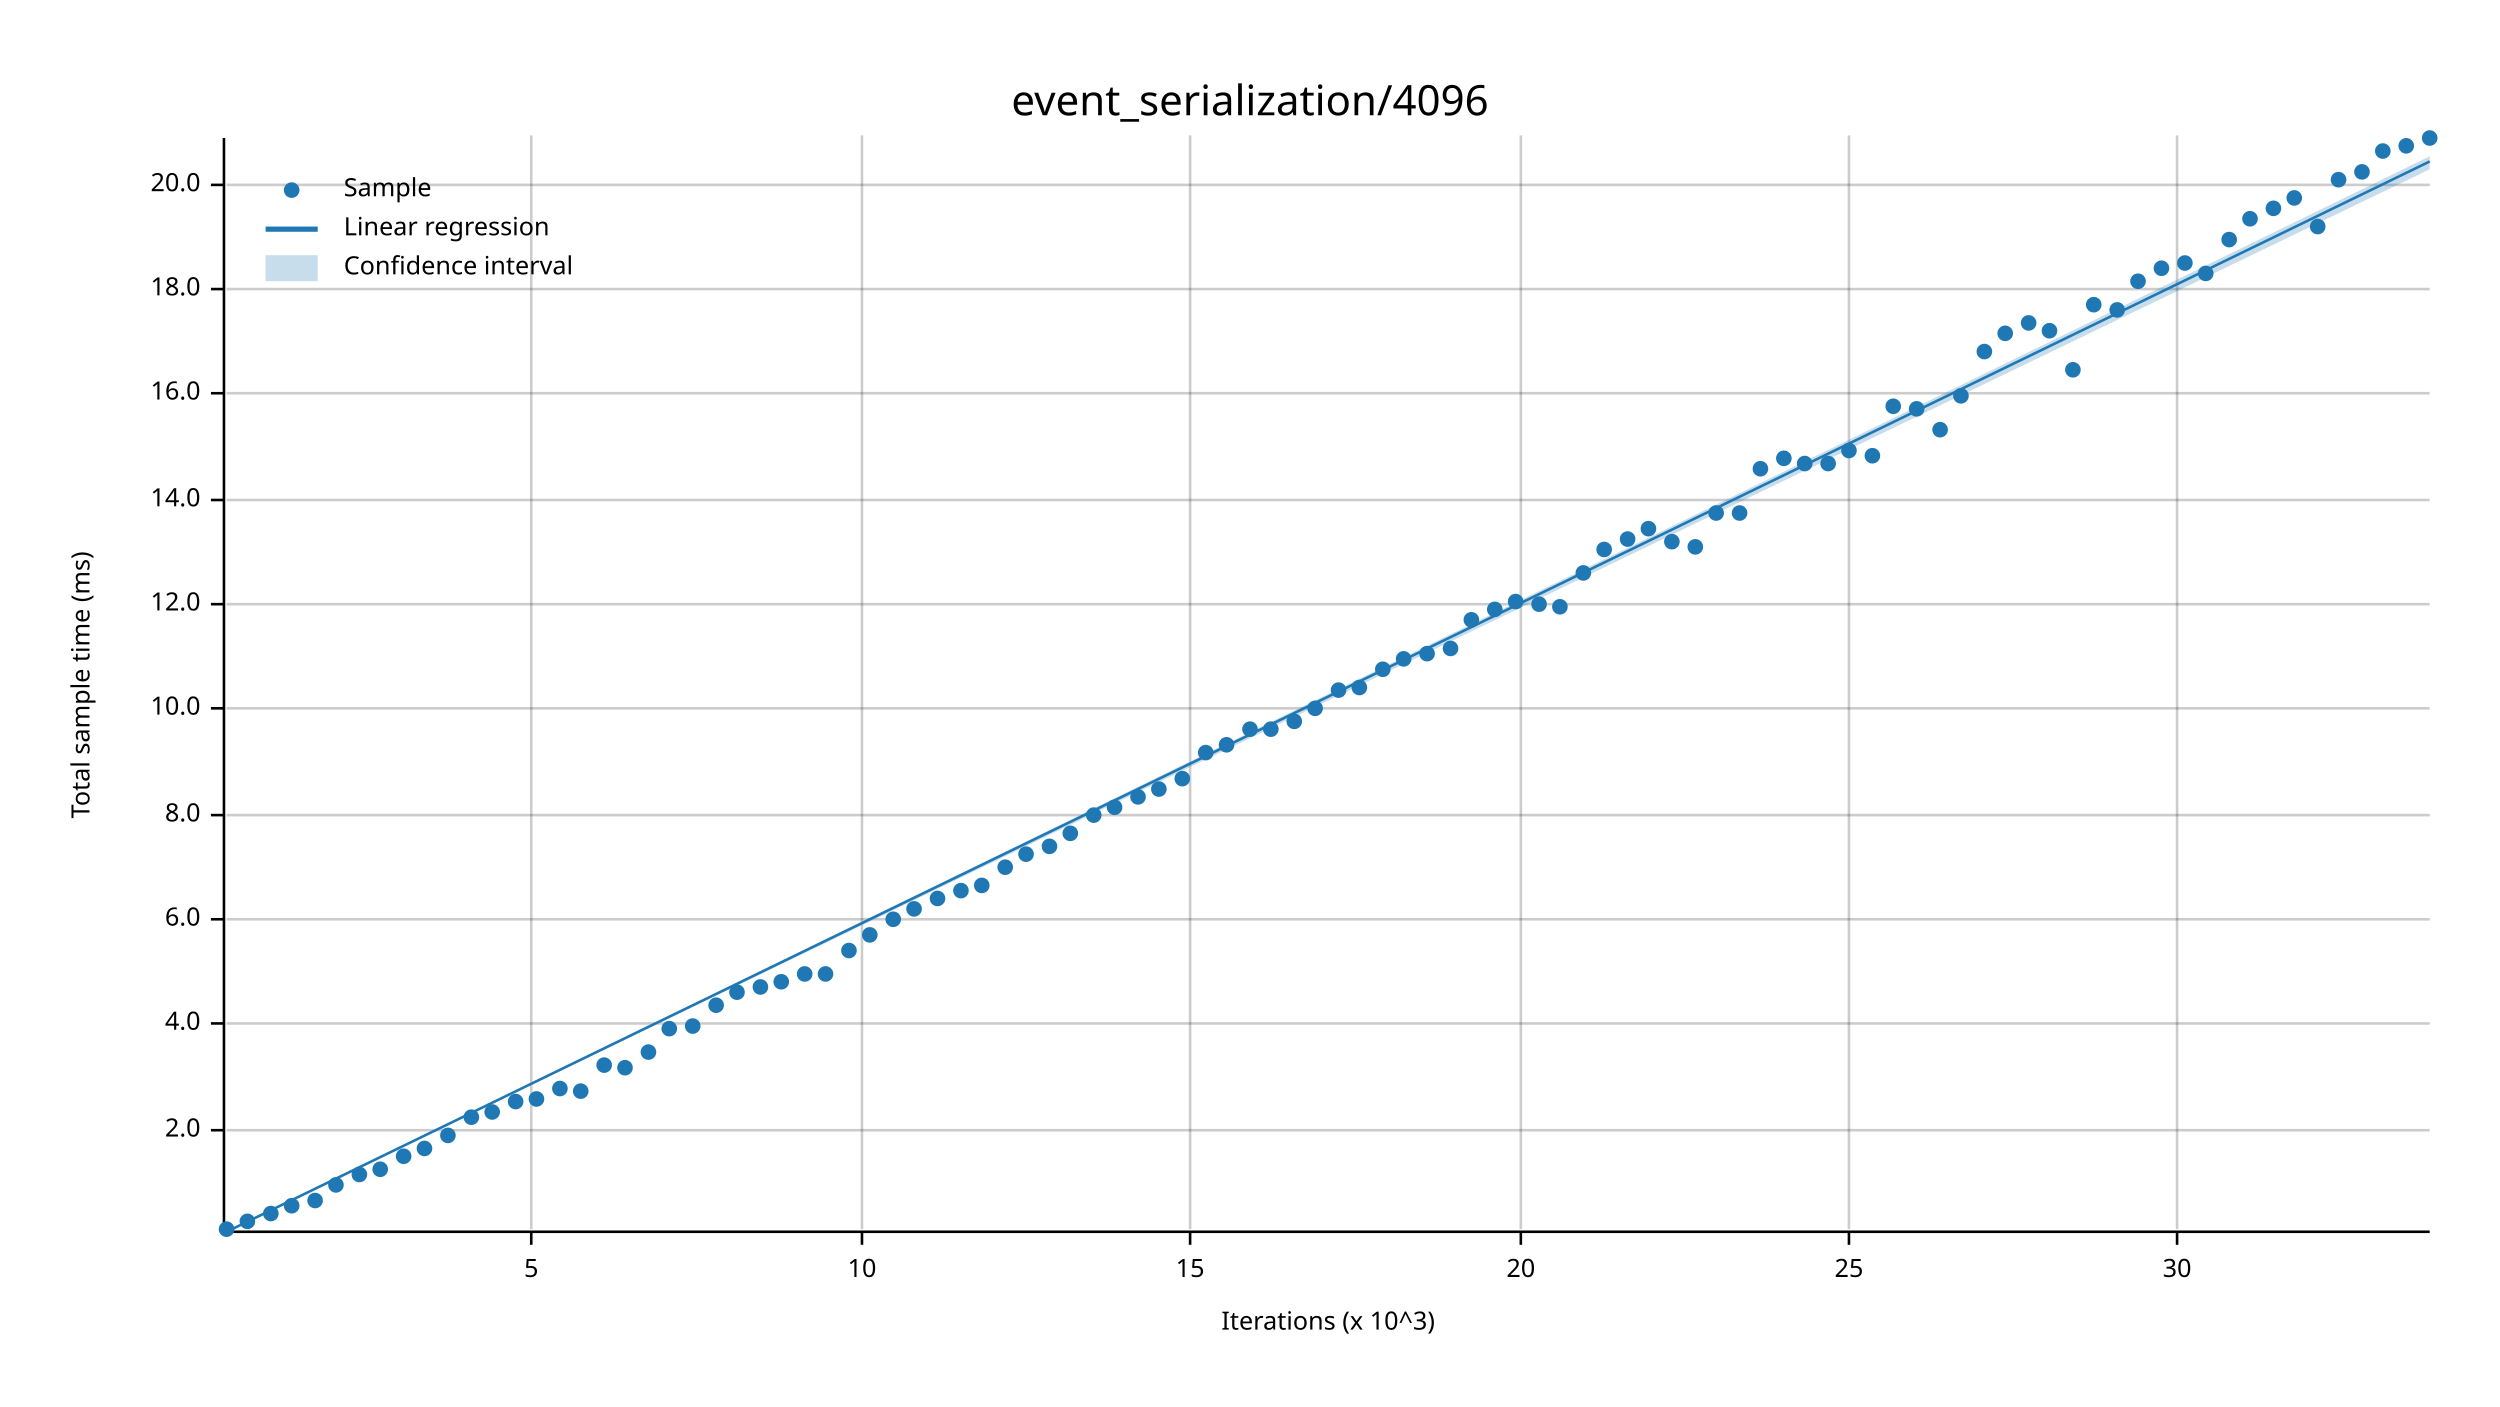
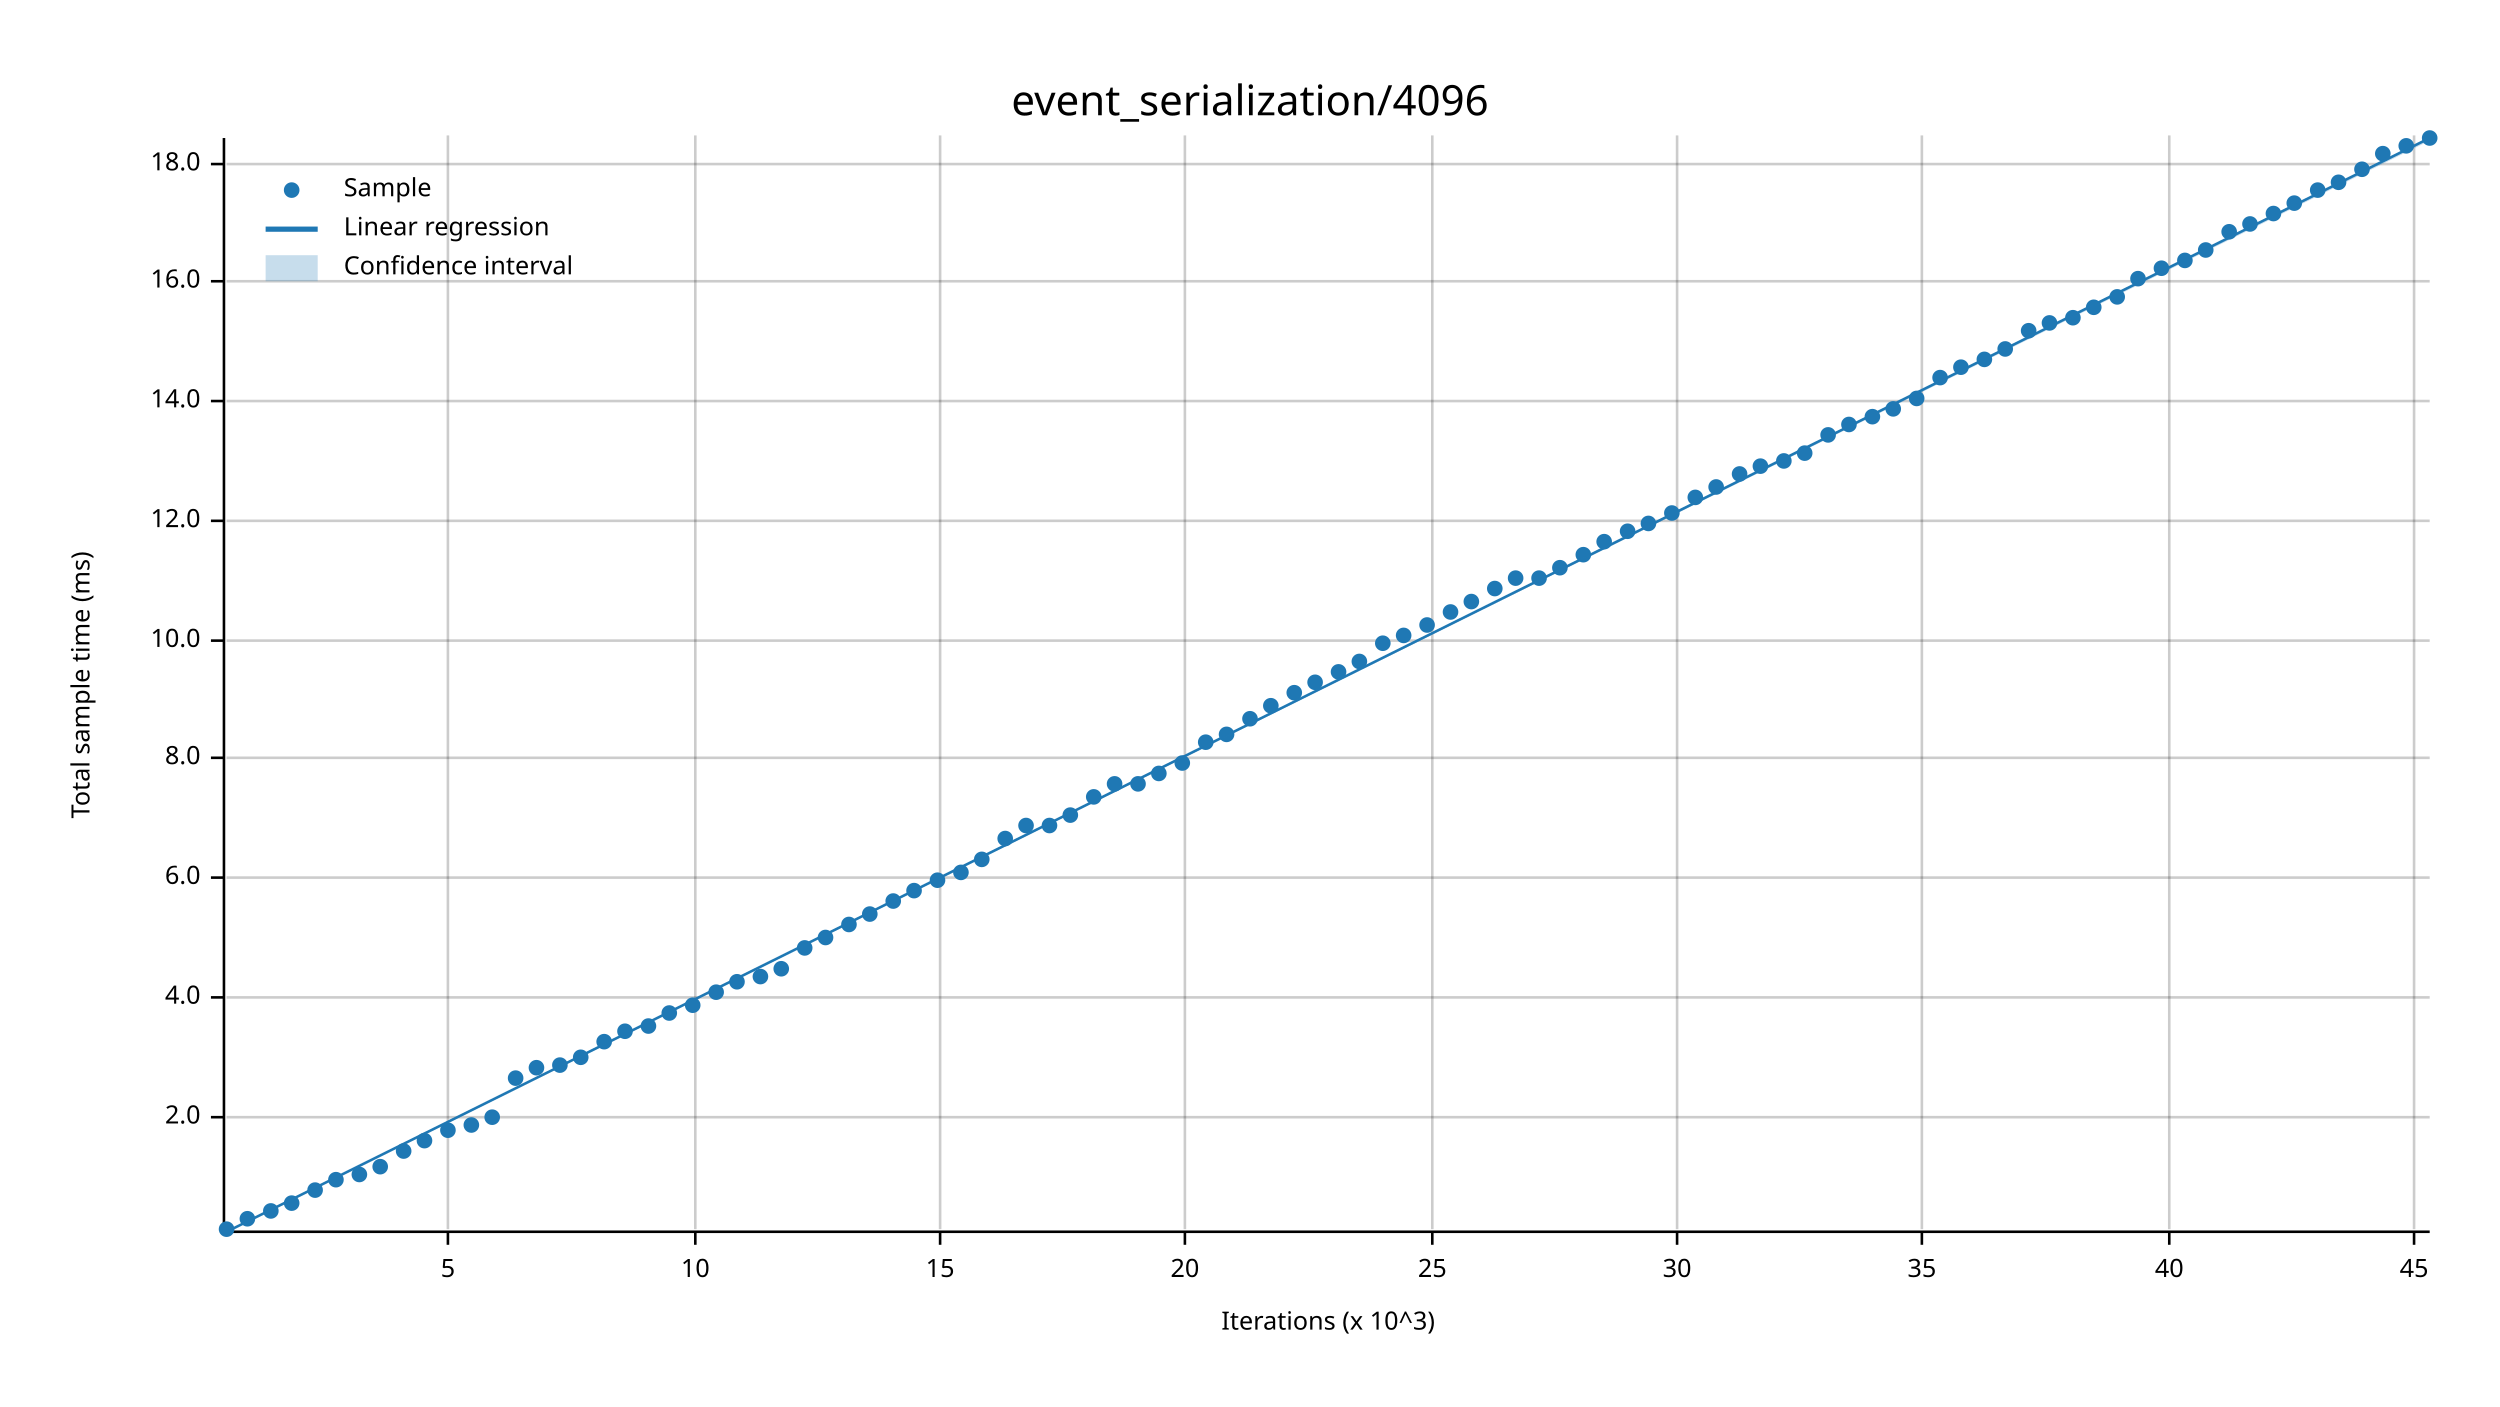
<svg xmlns="http://www.w3.org/2000/svg" width="960" height="540" viewBox="0 0 960 540">
  <text x="480" y="32" dy="0.76em" text-anchor="middle" font-family="sans-serif" font-size="16.129" opacity="1" fill="#000000">
event_serialization/4096
</text>
  <text x="27" y="263" dy="0.76em" text-anchor="middle" font-family="sans-serif" font-size="9.677" opacity="1" fill="#000000" transform="rotate(270, 27, 263)">
Total sample time (ms)
</text>
  <text x="510" y="513" dy="-0.5ex" text-anchor="middle" font-family="sans-serif" font-size="9.677" opacity="1" fill="#000000">
Iterations (x 10^3)
</text>
-   <line opacity="0.2" stroke="#000000" stroke-width="1" x1="204" y1="472" x2="204" y2="52" />
-   <line opacity="0.2" stroke="#000000" stroke-width="1" x1="331" y1="472" x2="331" y2="52" />
-   <line opacity="0.2" stroke="#000000" stroke-width="1" x1="457" y1="472" x2="457" y2="52" />
-   <line opacity="0.2" stroke="#000000" stroke-width="1" x1="584" y1="472" x2="584" y2="52" />
-   <line opacity="0.2" stroke="#000000" stroke-width="1" x1="710" y1="472" x2="710" y2="52" />
-   <line opacity="0.2" stroke="#000000" stroke-width="1" x1="836" y1="472" x2="836" y2="52" />
-   <line opacity="0.2" stroke="#000000" stroke-width="1" x1="87" y1="434" x2="933" y2="434" />
-   <line opacity="0.2" stroke="#000000" stroke-width="1" x1="87" y1="393" x2="933" y2="393" />
-   <line opacity="0.2" stroke="#000000" stroke-width="1" x1="87" y1="353" x2="933" y2="353" />
-   <line opacity="0.2" stroke="#000000" stroke-width="1" x1="87" y1="313" x2="933" y2="313" />
-   <line opacity="0.2" stroke="#000000" stroke-width="1" x1="87" y1="272" x2="933" y2="272" />
-   <line opacity="0.2" stroke="#000000" stroke-width="1" x1="87" y1="232" x2="933" y2="232" />
-   <line opacity="0.2" stroke="#000000" stroke-width="1" x1="87" y1="192" x2="933" y2="192" />
-   <line opacity="0.2" stroke="#000000" stroke-width="1" x1="87" y1="151" x2="933" y2="151" />
-   <line opacity="0.2" stroke="#000000" stroke-width="1" x1="87" y1="111" x2="933" y2="111" />
-   <line opacity="0.2" stroke="#000000" stroke-width="1" x1="87" y1="71" x2="933" y2="71" />
+   <line opacity="0.2" stroke="#000000" stroke-width="1" x1="172" y1="472" x2="172" y2="52" />
+   <line opacity="0.2" stroke="#000000" stroke-width="1" x1="267" y1="472" x2="267" y2="52" />
+   <line opacity="0.2" stroke="#000000" stroke-width="1" x1="361" y1="472" x2="361" y2="52" />
+   <line opacity="0.2" stroke="#000000" stroke-width="1" x1="455" y1="472" x2="455" y2="52" />
+   <line opacity="0.2" stroke="#000000" stroke-width="1" x1="550" y1="472" x2="550" y2="52" />
+   <line opacity="0.2" stroke="#000000" stroke-width="1" x1="644" y1="472" x2="644" y2="52" />
+   <line opacity="0.2" stroke="#000000" stroke-width="1" x1="738" y1="472" x2="738" y2="52" />
+   <line opacity="0.2" stroke="#000000" stroke-width="1" x1="833" y1="472" x2="833" y2="52" />
+   <line opacity="0.2" stroke="#000000" stroke-width="1" x1="927" y1="472" x2="927" y2="52" />
+   <line opacity="0.2" stroke="#000000" stroke-width="1" x1="87" y1="429" x2="933" y2="429" />
+   <line opacity="0.2" stroke="#000000" stroke-width="1" x1="87" y1="383" x2="933" y2="383" />
+   <line opacity="0.2" stroke="#000000" stroke-width="1" x1="87" y1="337" x2="933" y2="337" />
+   <line opacity="0.2" stroke="#000000" stroke-width="1" x1="87" y1="291" x2="933" y2="291" />
+   <line opacity="0.2" stroke="#000000" stroke-width="1" x1="87" y1="246" x2="933" y2="246" />
+   <line opacity="0.2" stroke="#000000" stroke-width="1" x1="87" y1="200" x2="933" y2="200" />
+   <line opacity="0.2" stroke="#000000" stroke-width="1" x1="87" y1="154" x2="933" y2="154" />
+   <line opacity="0.2" stroke="#000000" stroke-width="1" x1="87" y1="108" x2="933" y2="108" />
+   <line opacity="0.2" stroke="#000000" stroke-width="1" x1="87" y1="63" x2="933" y2="63" />
  <polyline fill="none" opacity="1" stroke="#000000" stroke-width="1" points="86,53 86,473 " />
-   <text x="77" y="434" dy="0.5ex" text-anchor="end" font-family="sans-serif" font-size="9.677" opacity="1" fill="#000000">
+   <text x="77" y="429" dy="0.5ex" text-anchor="end" font-family="sans-serif" font-size="9.677" opacity="1" fill="#000000">
2.0
</text>
-   <polyline fill="none" opacity="1" stroke="#000000" stroke-width="1" points="81,434 86,434 " />
-   <text x="77" y="393" dy="0.5ex" text-anchor="end" font-family="sans-serif" font-size="9.677" opacity="1" fill="#000000">
+   <polyline fill="none" opacity="1" stroke="#000000" stroke-width="1" points="81,429 86,429 " />
+   <text x="77" y="383" dy="0.5ex" text-anchor="end" font-family="sans-serif" font-size="9.677" opacity="1" fill="#000000">
4.0
</text>
-   <polyline fill="none" opacity="1" stroke="#000000" stroke-width="1" points="81,393 86,393 " />
-   <text x="77" y="353" dy="0.5ex" text-anchor="end" font-family="sans-serif" font-size="9.677" opacity="1" fill="#000000">
+   <polyline fill="none" opacity="1" stroke="#000000" stroke-width="1" points="81,383 86,383 " />
+   <text x="77" y="337" dy="0.5ex" text-anchor="end" font-family="sans-serif" font-size="9.677" opacity="1" fill="#000000">
6.0
</text>
-   <polyline fill="none" opacity="1" stroke="#000000" stroke-width="1" points="81,353 86,353 " />
-   <text x="77" y="313" dy="0.5ex" text-anchor="end" font-family="sans-serif" font-size="9.677" opacity="1" fill="#000000">
+   <polyline fill="none" opacity="1" stroke="#000000" stroke-width="1" points="81,337 86,337 " />
+   <text x="77" y="291" dy="0.5ex" text-anchor="end" font-family="sans-serif" font-size="9.677" opacity="1" fill="#000000">
8.0
</text>
-   <polyline fill="none" opacity="1" stroke="#000000" stroke-width="1" points="81,313 86,313 " />
-   <text x="77" y="272" dy="0.5ex" text-anchor="end" font-family="sans-serif" font-size="9.677" opacity="1" fill="#000000">
+   <polyline fill="none" opacity="1" stroke="#000000" stroke-width="1" points="81,291 86,291 " />
+   <text x="77" y="246" dy="0.5ex" text-anchor="end" font-family="sans-serif" font-size="9.677" opacity="1" fill="#000000">
10.0
</text>
-   <polyline fill="none" opacity="1" stroke="#000000" stroke-width="1" points="81,272 86,272 " />
-   <text x="77" y="232" dy="0.5ex" text-anchor="end" font-family="sans-serif" font-size="9.677" opacity="1" fill="#000000">
+   <polyline fill="none" opacity="1" stroke="#000000" stroke-width="1" points="81,246 86,246 " />
+   <text x="77" y="200" dy="0.5ex" text-anchor="end" font-family="sans-serif" font-size="9.677" opacity="1" fill="#000000">
12.0
</text>
-   <polyline fill="none" opacity="1" stroke="#000000" stroke-width="1" points="81,232 86,232 " />
-   <text x="77" y="192" dy="0.5ex" text-anchor="end" font-family="sans-serif" font-size="9.677" opacity="1" fill="#000000">
+   <polyline fill="none" opacity="1" stroke="#000000" stroke-width="1" points="81,200 86,200 " />
+   <text x="77" y="154" dy="0.5ex" text-anchor="end" font-family="sans-serif" font-size="9.677" opacity="1" fill="#000000">
14.0
</text>
-   <polyline fill="none" opacity="1" stroke="#000000" stroke-width="1" points="81,192 86,192 " />
-   <text x="77" y="151" dy="0.5ex" text-anchor="end" font-family="sans-serif" font-size="9.677" opacity="1" fill="#000000">
+   <polyline fill="none" opacity="1" stroke="#000000" stroke-width="1" points="81,154 86,154 " />
+   <text x="77" y="108" dy="0.5ex" text-anchor="end" font-family="sans-serif" font-size="9.677" opacity="1" fill="#000000">
16.0
</text>
-   <polyline fill="none" opacity="1" stroke="#000000" stroke-width="1" points="81,151 86,151 " />
-   <text x="77" y="111" dy="0.5ex" text-anchor="end" font-family="sans-serif" font-size="9.677" opacity="1" fill="#000000">
+   <polyline fill="none" opacity="1" stroke="#000000" stroke-width="1" points="81,108 86,108 " />
+   <text x="77" y="63" dy="0.5ex" text-anchor="end" font-family="sans-serif" font-size="9.677" opacity="1" fill="#000000">
18.0
</text>
-   <polyline fill="none" opacity="1" stroke="#000000" stroke-width="1" points="81,111 86,111 " />
-   <text x="77" y="71" dy="0.5ex" text-anchor="end" font-family="sans-serif" font-size="9.677" opacity="1" fill="#000000">
- 20.0
- </text>
-   <polyline fill="none" opacity="1" stroke="#000000" stroke-width="1" points="81,71 86,71 " />
+   <polyline fill="none" opacity="1" stroke="#000000" stroke-width="1" points="81,63 86,63 " />
  <polyline fill="none" opacity="1" stroke="#000000" stroke-width="1" points="87,473 933,473 " />
-   <text x="204" y="483" dy="0.76em" text-anchor="middle" font-family="sans-serif" font-size="9.677" opacity="1" fill="#000000">
+   <text x="172" y="483" dy="0.76em" text-anchor="middle" font-family="sans-serif" font-size="9.677" opacity="1" fill="#000000">
5
</text>
-   <polyline fill="none" opacity="1" stroke="#000000" stroke-width="1" points="204,473 204,478 " />
-   <text x="331" y="483" dy="0.76em" text-anchor="middle" font-family="sans-serif" font-size="9.677" opacity="1" fill="#000000">
+   <polyline fill="none" opacity="1" stroke="#000000" stroke-width="1" points="172,473 172,478 " />
+   <text x="267" y="483" dy="0.76em" text-anchor="middle" font-family="sans-serif" font-size="9.677" opacity="1" fill="#000000">
10
</text>
-   <polyline fill="none" opacity="1" stroke="#000000" stroke-width="1" points="331,473 331,478 " />
-   <text x="457" y="483" dy="0.76em" text-anchor="middle" font-family="sans-serif" font-size="9.677" opacity="1" fill="#000000">
+   <polyline fill="none" opacity="1" stroke="#000000" stroke-width="1" points="267,473 267,478 " />
+   <text x="361" y="483" dy="0.76em" text-anchor="middle" font-family="sans-serif" font-size="9.677" opacity="1" fill="#000000">
15
</text>
-   <polyline fill="none" opacity="1" stroke="#000000" stroke-width="1" points="457,473 457,478 " />
-   <text x="584" y="483" dy="0.76em" text-anchor="middle" font-family="sans-serif" font-size="9.677" opacity="1" fill="#000000">
+   <polyline fill="none" opacity="1" stroke="#000000" stroke-width="1" points="361,473 361,478 " />
+   <text x="455" y="483" dy="0.76em" text-anchor="middle" font-family="sans-serif" font-size="9.677" opacity="1" fill="#000000">
20
</text>
-   <polyline fill="none" opacity="1" stroke="#000000" stroke-width="1" points="584,473 584,478 " />
-   <text x="710" y="483" dy="0.76em" text-anchor="middle" font-family="sans-serif" font-size="9.677" opacity="1" fill="#000000">
+   <polyline fill="none" opacity="1" stroke="#000000" stroke-width="1" points="455,473 455,478 " />
+   <text x="550" y="483" dy="0.76em" text-anchor="middle" font-family="sans-serif" font-size="9.677" opacity="1" fill="#000000">
25
</text>
-   <polyline fill="none" opacity="1" stroke="#000000" stroke-width="1" points="710,473 710,478 " />
-   <text x="836" y="483" dy="0.76em" text-anchor="middle" font-family="sans-serif" font-size="9.677" opacity="1" fill="#000000">
+   <polyline fill="none" opacity="1" stroke="#000000" stroke-width="1" points="550,473 550,478 " />
+   <text x="644" y="483" dy="0.76em" text-anchor="middle" font-family="sans-serif" font-size="9.677" opacity="1" fill="#000000">
30
</text>
-   <polyline fill="none" opacity="1" stroke="#000000" stroke-width="1" points="836,473 836,478 " />
+   <polyline fill="none" opacity="1" stroke="#000000" stroke-width="1" points="644,473 644,478 " />
+   <text x="738" y="483" dy="0.76em" text-anchor="middle" font-family="sans-serif" font-size="9.677" opacity="1" fill="#000000">
+ 35
+ </text>
+   <polyline fill="none" opacity="1" stroke="#000000" stroke-width="1" points="738,473 738,478 " />
+   <text x="833" y="483" dy="0.76em" text-anchor="middle" font-family="sans-serif" font-size="9.677" opacity="1" fill="#000000">
+ 40
+ </text>
+   <polyline fill="none" opacity="1" stroke="#000000" stroke-width="1" points="833,473 833,478 " />
+   <text x="927" y="483" dy="0.76em" text-anchor="middle" font-family="sans-serif" font-size="9.677" opacity="1" fill="#000000">
+ 45
+ </text>
+   <polyline fill="none" opacity="1" stroke="#000000" stroke-width="1" points="927,473 927,478 " />
  <circle cx="87" cy="472" r="3" opacity="1" fill="#1F78B4" stroke="none" stroke-width="1" />
-   <circle cx="95" cy="469" r="3" opacity="1" fill="#1F78B4" stroke="none" stroke-width="1" />
-   <circle cx="104" cy="466" r="3" opacity="1" fill="#1F78B4" stroke="none" stroke-width="1" />
-   <circle cx="112" cy="463" r="3" opacity="1" fill="#1F78B4" stroke="none" stroke-width="1" />
-   <circle cx="121" cy="461" r="3" opacity="1" fill="#1F78B4" stroke="none" stroke-width="1" />
-   <circle cx="129" cy="455" r="3" opacity="1" fill="#1F78B4" stroke="none" stroke-width="1" />
+   <circle cx="95" cy="468" r="3" opacity="1" fill="#1F78B4" stroke="none" stroke-width="1" />
+   <circle cx="104" cy="465" r="3" opacity="1" fill="#1F78B4" stroke="none" stroke-width="1" />
+   <circle cx="112" cy="462" r="3" opacity="1" fill="#1F78B4" stroke="none" stroke-width="1" />
+   <circle cx="121" cy="457" r="3" opacity="1" fill="#1F78B4" stroke="none" stroke-width="1" />
+   <circle cx="129" cy="453" r="3" opacity="1" fill="#1F78B4" stroke="none" stroke-width="1" />
  <circle cx="138" cy="451" r="3" opacity="1" fill="#1F78B4" stroke="none" stroke-width="1" />
-   <circle cx="146" cy="449" r="3" opacity="1" fill="#1F78B4" stroke="none" stroke-width="1" />
-   <circle cx="155" cy="444" r="3" opacity="1" fill="#1F78B4" stroke="none" stroke-width="1" />
-   <circle cx="163" cy="441" r="3" opacity="1" fill="#1F78B4" stroke="none" stroke-width="1" />
-   <circle cx="172" cy="436" r="3" opacity="1" fill="#1F78B4" stroke="none" stroke-width="1" />
-   <circle cx="181" cy="429" r="3" opacity="1" fill="#1F78B4" stroke="none" stroke-width="1" />
-   <circle cx="189" cy="427" r="3" opacity="1" fill="#1F78B4" stroke="none" stroke-width="1" />
-   <circle cx="198" cy="423" r="3" opacity="1" fill="#1F78B4" stroke="none" stroke-width="1" />
-   <circle cx="206" cy="422" r="3" opacity="1" fill="#1F78B4" stroke="none" stroke-width="1" />
-   <circle cx="215" cy="418" r="3" opacity="1" fill="#1F78B4" stroke="none" stroke-width="1" />
-   <circle cx="223" cy="419" r="3" opacity="1" fill="#1F78B4" stroke="none" stroke-width="1" />
-   <circle cx="232" cy="409" r="3" opacity="1" fill="#1F78B4" stroke="none" stroke-width="1" />
-   <circle cx="240" cy="410" r="3" opacity="1" fill="#1F78B4" stroke="none" stroke-width="1" />
-   <circle cx="249" cy="404" r="3" opacity="1" fill="#1F78B4" stroke="none" stroke-width="1" />
-   <circle cx="257" cy="395" r="3" opacity="1" fill="#1F78B4" stroke="none" stroke-width="1" />
-   <circle cx="266" cy="394" r="3" opacity="1" fill="#1F78B4" stroke="none" stroke-width="1" />
-   <circle cx="275" cy="386" r="3" opacity="1" fill="#1F78B4" stroke="none" stroke-width="1" />
-   <circle cx="283" cy="381" r="3" opacity="1" fill="#1F78B4" stroke="none" stroke-width="1" />
-   <circle cx="292" cy="379" r="3" opacity="1" fill="#1F78B4" stroke="none" stroke-width="1" />
-   <circle cx="300" cy="377" r="3" opacity="1" fill="#1F78B4" stroke="none" stroke-width="1" />
-   <circle cx="309" cy="374" r="3" opacity="1" fill="#1F78B4" stroke="none" stroke-width="1" />
-   <circle cx="317" cy="374" r="3" opacity="1" fill="#1F78B4" stroke="none" stroke-width="1" />
-   <circle cx="326" cy="365" r="3" opacity="1" fill="#1F78B4" stroke="none" stroke-width="1" />
-   <circle cx="334" cy="359" r="3" opacity="1" fill="#1F78B4" stroke="none" stroke-width="1" />
-   <circle cx="343" cy="353" r="3" opacity="1" fill="#1F78B4" stroke="none" stroke-width="1" />
-   <circle cx="351" cy="349" r="3" opacity="1" fill="#1F78B4" stroke="none" stroke-width="1" />
-   <circle cx="360" cy="345" r="3" opacity="1" fill="#1F78B4" stroke="none" stroke-width="1" />
-   <circle cx="369" cy="342" r="3" opacity="1" fill="#1F78B4" stroke="none" stroke-width="1" />
-   <circle cx="377" cy="340" r="3" opacity="1" fill="#1F78B4" stroke="none" stroke-width="1" />
-   <circle cx="386" cy="333" r="3" opacity="1" fill="#1F78B4" stroke="none" stroke-width="1" />
-   <circle cx="394" cy="328" r="3" opacity="1" fill="#1F78B4" stroke="none" stroke-width="1" />
-   <circle cx="403" cy="325" r="3" opacity="1" fill="#1F78B4" stroke="none" stroke-width="1" />
-   <circle cx="411" cy="320" r="3" opacity="1" fill="#1F78B4" stroke="none" stroke-width="1" />
-   <circle cx="420" cy="313" r="3" opacity="1" fill="#1F78B4" stroke="none" stroke-width="1" />
-   <circle cx="428" cy="310" r="3" opacity="1" fill="#1F78B4" stroke="none" stroke-width="1" />
-   <circle cx="437" cy="306" r="3" opacity="1" fill="#1F78B4" stroke="none" stroke-width="1" />
-   <circle cx="445" cy="303" r="3" opacity="1" fill="#1F78B4" stroke="none" stroke-width="1" />
-   <circle cx="454" cy="299" r="3" opacity="1" fill="#1F78B4" stroke="none" stroke-width="1" />
-   <circle cx="463" cy="289" r="3" opacity="1" fill="#1F78B4" stroke="none" stroke-width="1" />
-   <circle cx="471" cy="286" r="3" opacity="1" fill="#1F78B4" stroke="none" stroke-width="1" />
-   <circle cx="480" cy="280" r="3" opacity="1" fill="#1F78B4" stroke="none" stroke-width="1" />
-   <circle cx="488" cy="280" r="3" opacity="1" fill="#1F78B4" stroke="none" stroke-width="1" />
-   <circle cx="497" cy="277" r="3" opacity="1" fill="#1F78B4" stroke="none" stroke-width="1" />
-   <circle cx="505" cy="272" r="3" opacity="1" fill="#1F78B4" stroke="none" stroke-width="1" />
-   <circle cx="514" cy="265" r="3" opacity="1" fill="#1F78B4" stroke="none" stroke-width="1" />
-   <circle cx="522" cy="264" r="3" opacity="1" fill="#1F78B4" stroke="none" stroke-width="1" />
-   <circle cx="531" cy="257" r="3" opacity="1" fill="#1F78B4" stroke="none" stroke-width="1" />
-   <circle cx="539" cy="253" r="3" opacity="1" fill="#1F78B4" stroke="none" stroke-width="1" />
-   <circle cx="548" cy="251" r="3" opacity="1" fill="#1F78B4" stroke="none" stroke-width="1" />
-   <circle cx="557" cy="249" r="3" opacity="1" fill="#1F78B4" stroke="none" stroke-width="1" />
-   <circle cx="565" cy="238" r="3" opacity="1" fill="#1F78B4" stroke="none" stroke-width="1" />
-   <circle cx="574" cy="234" r="3" opacity="1" fill="#1F78B4" stroke="none" stroke-width="1" />
-   <circle cx="582" cy="231" r="3" opacity="1" fill="#1F78B4" stroke="none" stroke-width="1" />
-   <circle cx="591" cy="232" r="3" opacity="1" fill="#1F78B4" stroke="none" stroke-width="1" />
-   <circle cx="599" cy="233" r="3" opacity="1" fill="#1F78B4" stroke="none" stroke-width="1" />
-   <circle cx="608" cy="220" r="3" opacity="1" fill="#1F78B4" stroke="none" stroke-width="1" />
-   <circle cx="616" cy="211" r="3" opacity="1" fill="#1F78B4" stroke="none" stroke-width="1" />
-   <circle cx="625" cy="207" r="3" opacity="1" fill="#1F78B4" stroke="none" stroke-width="1" />
-   <circle cx="633" cy="203" r="3" opacity="1" fill="#1F78B4" stroke="none" stroke-width="1" />
-   <circle cx="642" cy="208" r="3" opacity="1" fill="#1F78B4" stroke="none" stroke-width="1" />
-   <circle cx="651" cy="210" r="3" opacity="1" fill="#1F78B4" stroke="none" stroke-width="1" />
-   <circle cx="659" cy="197" r="3" opacity="1" fill="#1F78B4" stroke="none" stroke-width="1" />
-   <circle cx="668" cy="197" r="3" opacity="1" fill="#1F78B4" stroke="none" stroke-width="1" />
-   <circle cx="676" cy="180" r="3" opacity="1" fill="#1F78B4" stroke="none" stroke-width="1" />
-   <circle cx="685" cy="176" r="3" opacity="1" fill="#1F78B4" stroke="none" stroke-width="1" />
-   <circle cx="693" cy="178" r="3" opacity="1" fill="#1F78B4" stroke="none" stroke-width="1" />
-   <circle cx="702" cy="178" r="3" opacity="1" fill="#1F78B4" stroke="none" stroke-width="1" />
-   <circle cx="710" cy="173" r="3" opacity="1" fill="#1F78B4" stroke="none" stroke-width="1" />
-   <circle cx="719" cy="175" r="3" opacity="1" fill="#1F78B4" stroke="none" stroke-width="1" />
-   <circle cx="727" cy="156" r="3" opacity="1" fill="#1F78B4" stroke="none" stroke-width="1" />
-   <circle cx="736" cy="157" r="3" opacity="1" fill="#1F78B4" stroke="none" stroke-width="1" />
-   <circle cx="745" cy="165" r="3" opacity="1" fill="#1F78B4" stroke="none" stroke-width="1" />
-   <circle cx="753" cy="152" r="3" opacity="1" fill="#1F78B4" stroke="none" stroke-width="1" />
-   <circle cx="762" cy="135" r="3" opacity="1" fill="#1F78B4" stroke="none" stroke-width="1" />
-   <circle cx="770" cy="128" r="3" opacity="1" fill="#1F78B4" stroke="none" stroke-width="1" />
-   <circle cx="779" cy="124" r="3" opacity="1" fill="#1F78B4" stroke="none" stroke-width="1" />
-   <circle cx="787" cy="127" r="3" opacity="1" fill="#1F78B4" stroke="none" stroke-width="1" />
-   <circle cx="796" cy="142" r="3" opacity="1" fill="#1F78B4" stroke="none" stroke-width="1" />
-   <circle cx="804" cy="117" r="3" opacity="1" fill="#1F78B4" stroke="none" stroke-width="1" />
-   <circle cx="813" cy="119" r="3" opacity="1" fill="#1F78B4" stroke="none" stroke-width="1" />
-   <circle cx="821" cy="108" r="3" opacity="1" fill="#1F78B4" stroke="none" stroke-width="1" />
+   <circle cx="146" cy="448" r="3" opacity="1" fill="#1F78B4" stroke="none" stroke-width="1" />
+   <circle cx="155" cy="442" r="3" opacity="1" fill="#1F78B4" stroke="none" stroke-width="1" />
+   <circle cx="163" cy="438" r="3" opacity="1" fill="#1F78B4" stroke="none" stroke-width="1" />
+   <circle cx="172" cy="434" r="3" opacity="1" fill="#1F78B4" stroke="none" stroke-width="1" />
+   <circle cx="181" cy="432" r="3" opacity="1" fill="#1F78B4" stroke="none" stroke-width="1" />
+   <circle cx="189" cy="429" r="3" opacity="1" fill="#1F78B4" stroke="none" stroke-width="1" />
+   <circle cx="198" cy="414" r="3" opacity="1" fill="#1F78B4" stroke="none" stroke-width="1" />
+   <circle cx="206" cy="410" r="3" opacity="1" fill="#1F78B4" stroke="none" stroke-width="1" />
+   <circle cx="215" cy="409" r="3" opacity="1" fill="#1F78B4" stroke="none" stroke-width="1" />
+   <circle cx="223" cy="406" r="3" opacity="1" fill="#1F78B4" stroke="none" stroke-width="1" />
+   <circle cx="232" cy="400" r="3" opacity="1" fill="#1F78B4" stroke="none" stroke-width="1" />
+   <circle cx="240" cy="396" r="3" opacity="1" fill="#1F78B4" stroke="none" stroke-width="1" />
+   <circle cx="249" cy="394" r="3" opacity="1" fill="#1F78B4" stroke="none" stroke-width="1" />
+   <circle cx="257" cy="389" r="3" opacity="1" fill="#1F78B4" stroke="none" stroke-width="1" />
+   <circle cx="266" cy="386" r="3" opacity="1" fill="#1F78B4" stroke="none" stroke-width="1" />
+   <circle cx="275" cy="381" r="3" opacity="1" fill="#1F78B4" stroke="none" stroke-width="1" />
+   <circle cx="283" cy="377" r="3" opacity="1" fill="#1F78B4" stroke="none" stroke-width="1" />
+   <circle cx="292" cy="375" r="3" opacity="1" fill="#1F78B4" stroke="none" stroke-width="1" />
+   <circle cx="300" cy="372" r="3" opacity="1" fill="#1F78B4" stroke="none" stroke-width="1" />
+   <circle cx="309" cy="364" r="3" opacity="1" fill="#1F78B4" stroke="none" stroke-width="1" />
+   <circle cx="317" cy="360" r="3" opacity="1" fill="#1F78B4" stroke="none" stroke-width="1" />
+   <circle cx="326" cy="355" r="3" opacity="1" fill="#1F78B4" stroke="none" stroke-width="1" />
+   <circle cx="334" cy="351" r="3" opacity="1" fill="#1F78B4" stroke="none" stroke-width="1" />
+   <circle cx="343" cy="346" r="3" opacity="1" fill="#1F78B4" stroke="none" stroke-width="1" />
+   <circle cx="351" cy="342" r="3" opacity="1" fill="#1F78B4" stroke="none" stroke-width="1" />
+   <circle cx="360" cy="338" r="3" opacity="1" fill="#1F78B4" stroke="none" stroke-width="1" />
+   <circle cx="369" cy="335" r="3" opacity="1" fill="#1F78B4" stroke="none" stroke-width="1" />
+   <circle cx="377" cy="330" r="3" opacity="1" fill="#1F78B4" stroke="none" stroke-width="1" />
+   <circle cx="386" cy="322" r="3" opacity="1" fill="#1F78B4" stroke="none" stroke-width="1" />
+   <circle cx="394" cy="317" r="3" opacity="1" fill="#1F78B4" stroke="none" stroke-width="1" />
+   <circle cx="403" cy="317" r="3" opacity="1" fill="#1F78B4" stroke="none" stroke-width="1" />
+   <circle cx="411" cy="313" r="3" opacity="1" fill="#1F78B4" stroke="none" stroke-width="1" />
+   <circle cx="420" cy="306" r="3" opacity="1" fill="#1F78B4" stroke="none" stroke-width="1" />
+   <circle cx="428" cy="301" r="3" opacity="1" fill="#1F78B4" stroke="none" stroke-width="1" />
+   <circle cx="437" cy="301" r="3" opacity="1" fill="#1F78B4" stroke="none" stroke-width="1" />
+   <circle cx="445" cy="297" r="3" opacity="1" fill="#1F78B4" stroke="none" stroke-width="1" />
+   <circle cx="454" cy="293" r="3" opacity="1" fill="#1F78B4" stroke="none" stroke-width="1" />
+   <circle cx="463" cy="285" r="3" opacity="1" fill="#1F78B4" stroke="none" stroke-width="1" />
+   <circle cx="471" cy="282" r="3" opacity="1" fill="#1F78B4" stroke="none" stroke-width="1" />
+   <circle cx="480" cy="276" r="3" opacity="1" fill="#1F78B4" stroke="none" stroke-width="1" />
+   <circle cx="488" cy="271" r="3" opacity="1" fill="#1F78B4" stroke="none" stroke-width="1" />
+   <circle cx="497" cy="266" r="3" opacity="1" fill="#1F78B4" stroke="none" stroke-width="1" />
+   <circle cx="505" cy="262" r="3" opacity="1" fill="#1F78B4" stroke="none" stroke-width="1" />
+   <circle cx="514" cy="258" r="3" opacity="1" fill="#1F78B4" stroke="none" stroke-width="1" />
+   <circle cx="522" cy="254" r="3" opacity="1" fill="#1F78B4" stroke="none" stroke-width="1" />
+   <circle cx="531" cy="247" r="3" opacity="1" fill="#1F78B4" stroke="none" stroke-width="1" />
+   <circle cx="539" cy="244" r="3" opacity="1" fill="#1F78B4" stroke="none" stroke-width="1" />
+   <circle cx="548" cy="240" r="3" opacity="1" fill="#1F78B4" stroke="none" stroke-width="1" />
+   <circle cx="557" cy="235" r="3" opacity="1" fill="#1F78B4" stroke="none" stroke-width="1" />
+   <circle cx="565" cy="231" r="3" opacity="1" fill="#1F78B4" stroke="none" stroke-width="1" />
+   <circle cx="574" cy="226" r="3" opacity="1" fill="#1F78B4" stroke="none" stroke-width="1" />
+   <circle cx="582" cy="222" r="3" opacity="1" fill="#1F78B4" stroke="none" stroke-width="1" />
+   <circle cx="591" cy="222" r="3" opacity="1" fill="#1F78B4" stroke="none" stroke-width="1" />
+   <circle cx="599" cy="218" r="3" opacity="1" fill="#1F78B4" stroke="none" stroke-width="1" />
+   <circle cx="608" cy="213" r="3" opacity="1" fill="#1F78B4" stroke="none" stroke-width="1" />
+   <circle cx="616" cy="208" r="3" opacity="1" fill="#1F78B4" stroke="none" stroke-width="1" />
+   <circle cx="625" cy="204" r="3" opacity="1" fill="#1F78B4" stroke="none" stroke-width="1" />
+   <circle cx="633" cy="201" r="3" opacity="1" fill="#1F78B4" stroke="none" stroke-width="1" />
+   <circle cx="642" cy="197" r="3" opacity="1" fill="#1F78B4" stroke="none" stroke-width="1" />
+   <circle cx="651" cy="191" r="3" opacity="1" fill="#1F78B4" stroke="none" stroke-width="1" />
+   <circle cx="659" cy="187" r="3" opacity="1" fill="#1F78B4" stroke="none" stroke-width="1" />
+   <circle cx="668" cy="182" r="3" opacity="1" fill="#1F78B4" stroke="none" stroke-width="1" />
+   <circle cx="676" cy="179" r="3" opacity="1" fill="#1F78B4" stroke="none" stroke-width="1" />
+   <circle cx="685" cy="177" r="3" opacity="1" fill="#1F78B4" stroke="none" stroke-width="1" />
+   <circle cx="693" cy="174" r="3" opacity="1" fill="#1F78B4" stroke="none" stroke-width="1" />
+   <circle cx="702" cy="167" r="3" opacity="1" fill="#1F78B4" stroke="none" stroke-width="1" />
+   <circle cx="710" cy="163" r="3" opacity="1" fill="#1F78B4" stroke="none" stroke-width="1" />
+   <circle cx="719" cy="160" r="3" opacity="1" fill="#1F78B4" stroke="none" stroke-width="1" />
+   <circle cx="727" cy="157" r="3" opacity="1" fill="#1F78B4" stroke="none" stroke-width="1" />
+   <circle cx="736" cy="153" r="3" opacity="1" fill="#1F78B4" stroke="none" stroke-width="1" />
+   <circle cx="745" cy="145" r="3" opacity="1" fill="#1F78B4" stroke="none" stroke-width="1" />
+   <circle cx="753" cy="141" r="3" opacity="1" fill="#1F78B4" stroke="none" stroke-width="1" />
+   <circle cx="762" cy="138" r="3" opacity="1" fill="#1F78B4" stroke="none" stroke-width="1" />
+   <circle cx="770" cy="134" r="3" opacity="1" fill="#1F78B4" stroke="none" stroke-width="1" />
+   <circle cx="779" cy="127" r="3" opacity="1" fill="#1F78B4" stroke="none" stroke-width="1" />
+   <circle cx="787" cy="124" r="3" opacity="1" fill="#1F78B4" stroke="none" stroke-width="1" />
+   <circle cx="796" cy="122" r="3" opacity="1" fill="#1F78B4" stroke="none" stroke-width="1" />
+   <circle cx="804" cy="118" r="3" opacity="1" fill="#1F78B4" stroke="none" stroke-width="1" />
+   <circle cx="813" cy="114" r="3" opacity="1" fill="#1F78B4" stroke="none" stroke-width="1" />
+   <circle cx="821" cy="107" r="3" opacity="1" fill="#1F78B4" stroke="none" stroke-width="1" />
  <circle cx="830" cy="103" r="3" opacity="1" fill="#1F78B4" stroke="none" stroke-width="1" />
-   <circle cx="839" cy="101" r="3" opacity="1" fill="#1F78B4" stroke="none" stroke-width="1" />
-   <circle cx="847" cy="105" r="3" opacity="1" fill="#1F78B4" stroke="none" stroke-width="1" />
-   <circle cx="856" cy="92" r="3" opacity="1" fill="#1F78B4" stroke="none" stroke-width="1" />
-   <circle cx="864" cy="84" r="3" opacity="1" fill="#1F78B4" stroke="none" stroke-width="1" />
-   <circle cx="873" cy="80" r="3" opacity="1" fill="#1F78B4" stroke="none" stroke-width="1" />
-   <circle cx="881" cy="76" r="3" opacity="1" fill="#1F78B4" stroke="none" stroke-width="1" />
-   <circle cx="890" cy="87" r="3" opacity="1" fill="#1F78B4" stroke="none" stroke-width="1" />
-   <circle cx="898" cy="69" r="3" opacity="1" fill="#1F78B4" stroke="none" stroke-width="1" />
-   <circle cx="907" cy="66" r="3" opacity="1" fill="#1F78B4" stroke="none" stroke-width="1" />
-   <circle cx="915" cy="58" r="3" opacity="1" fill="#1F78B4" stroke="none" stroke-width="1" />
+   <circle cx="839" cy="100" r="3" opacity="1" fill="#1F78B4" stroke="none" stroke-width="1" />
+   <circle cx="847" cy="96" r="3" opacity="1" fill="#1F78B4" stroke="none" stroke-width="1" />
+   <circle cx="856" cy="89" r="3" opacity="1" fill="#1F78B4" stroke="none" stroke-width="1" />
+   <circle cx="864" cy="86" r="3" opacity="1" fill="#1F78B4" stroke="none" stroke-width="1" />
+   <circle cx="873" cy="82" r="3" opacity="1" fill="#1F78B4" stroke="none" stroke-width="1" />
+   <circle cx="881" cy="78" r="3" opacity="1" fill="#1F78B4" stroke="none" stroke-width="1" />
+   <circle cx="890" cy="73" r="3" opacity="1" fill="#1F78B4" stroke="none" stroke-width="1" />
+   <circle cx="898" cy="70" r="3" opacity="1" fill="#1F78B4" stroke="none" stroke-width="1" />
+   <circle cx="907" cy="65" r="3" opacity="1" fill="#1F78B4" stroke="none" stroke-width="1" />
+   <circle cx="915" cy="59" r="3" opacity="1" fill="#1F78B4" stroke="none" stroke-width="1" />
  <circle cx="924" cy="56" r="3" opacity="1" fill="#1F78B4" stroke="none" stroke-width="1" />
  <circle cx="933" cy="53" r="3" opacity="1" fill="#1F78B4" stroke="none" stroke-width="1" />
-   <polyline fill="none" opacity="1" stroke="#1F78B4" stroke-width="1" points="87,473 933,62 " />
-   <polygon opacity="0.25" fill="#1F78B4" points="87,473 933,65 933,60 " />
+   <polyline fill="none" opacity="1" stroke="#1F78B4" stroke-width="1" points="87,473 933,53 " />
+   <polygon opacity="0.25" fill="#1F78B4" points="87,473 933,54 933,53 " />
  <text x="132" y="68" dy="0.76em" text-anchor="start" font-family="sans-serif" font-size="9.677" opacity="1" fill="#000000">
Sample
</text>
  <text x="132" y="83" dy="0.76em" text-anchor="start" font-family="sans-serif" font-size="9.677" opacity="1" fill="#000000">
Linear regression
</text>
  <text x="132" y="98" dy="0.76em" text-anchor="start" font-family="sans-serif" font-size="9.677" opacity="1" fill="#000000">
Confidence interval
</text>
  <circle cx="112" cy="73" r="3" opacity="1" fill="#1F78B4" stroke="none" stroke-width="1" />
  <polyline fill="none" opacity="1" stroke="#1F78B4" stroke-width="2" points="102,88 122,88 " />
  <rect x="102" y="98" width="20" height="10" opacity="0.25" fill="#1F78B4" stroke="none" />
</svg>
